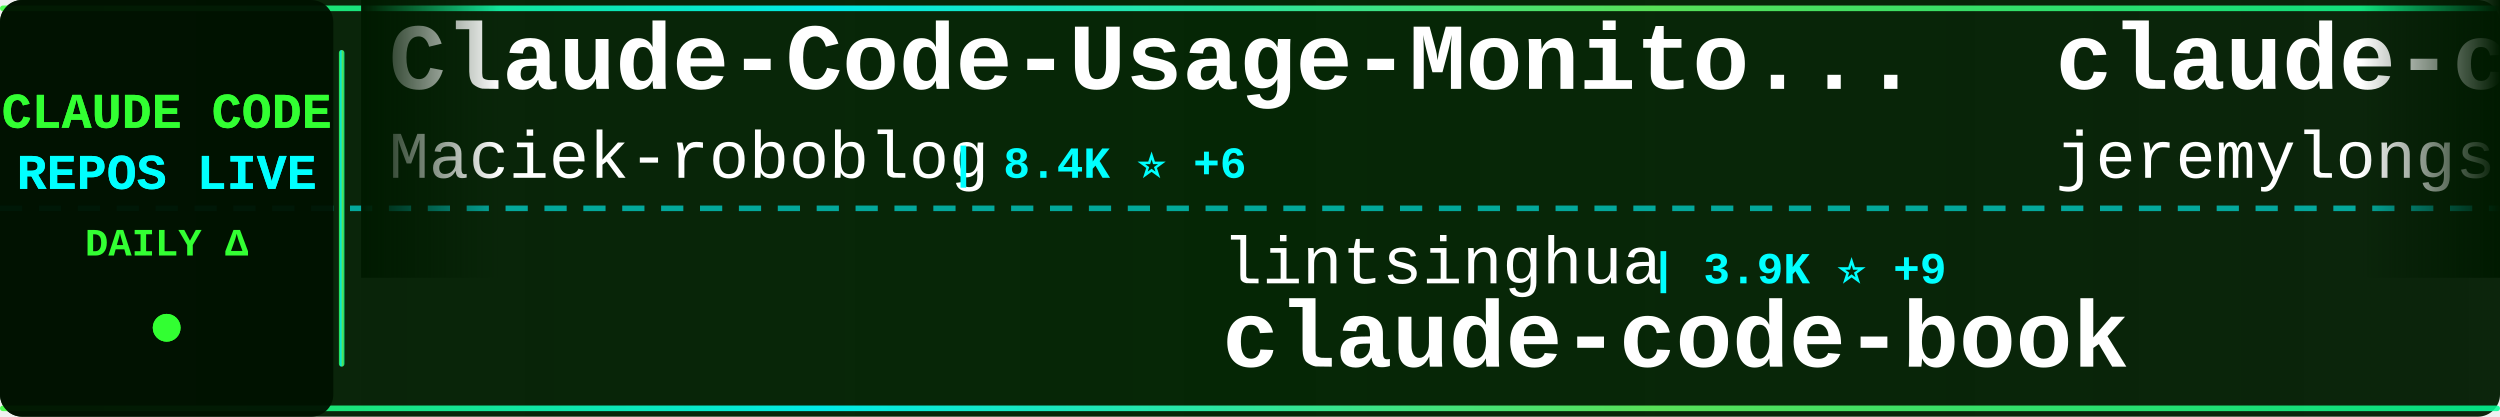
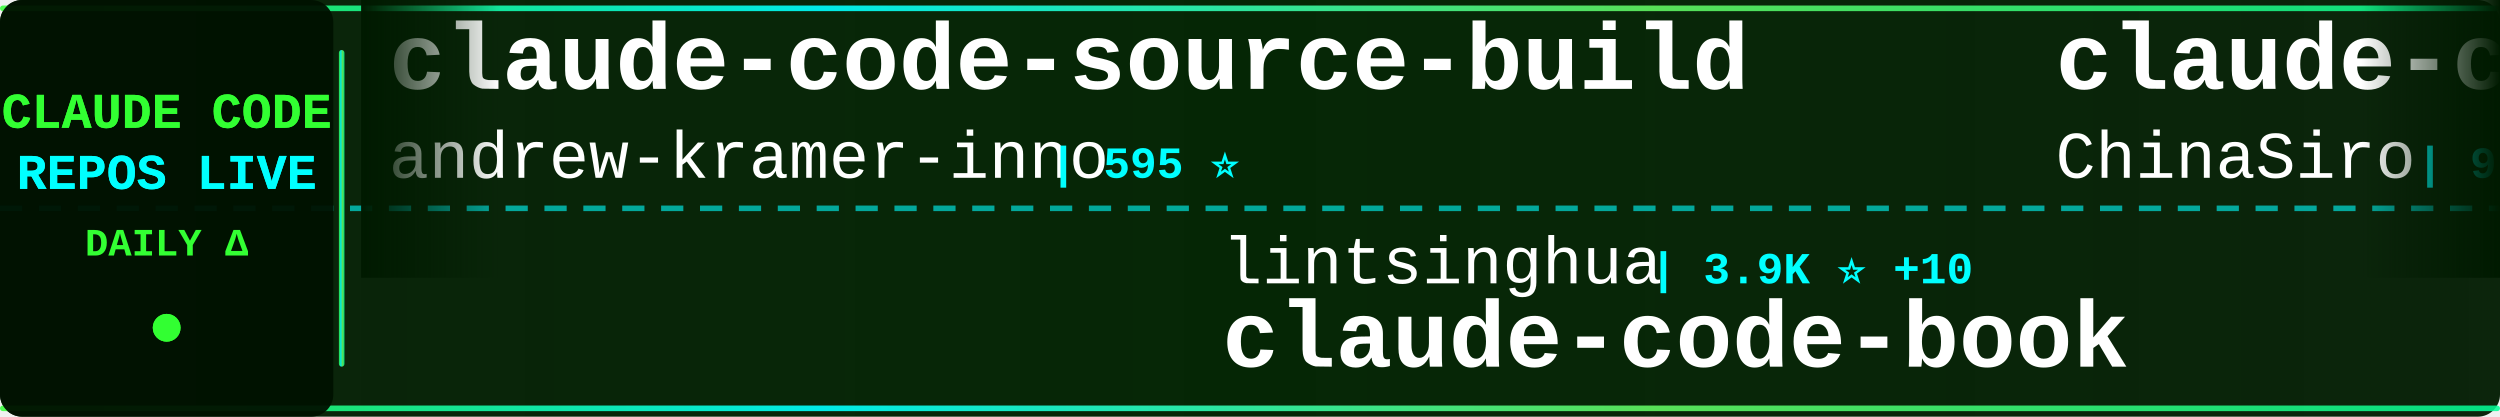
<svg xmlns="http://www.w3.org/2000/svg" width="900" height="150">
  <defs>
    <linearGradient id="tickerBg" x1="0%" y1="0%" x2="100%" y2="0%">
      <stop offset="0%" style="stop-color:#001a00;stop-opacity:0.95" />
      <stop offset="50%" style="stop-color:#002200;stop-opacity:0.98" />
      <stop offset="100%" style="stop-color:#001a00;stop-opacity:0.95" />
    </linearGradient>
    <linearGradient id="borderGrad" x1="0%" y1="0%" x2="100%" y2="0%">
      <stop offset="0%" style="stop-color:#33ff33;stop-opacity:0.85">
        <animate attributeName="stop-opacity" values="0.85;1;0.85" dur="2s" repeatCount="indefinite" />
      </stop>
      <stop offset="33%" style="stop-color:#00ffff;stop-opacity:0.9">
        <animate attributeName="stop-opacity" values="0.9;1;0.9" dur="2.2s" repeatCount="indefinite" />
      </stop>
      <stop offset="66%" style="stop-color:#66ff66;stop-opacity:0.85">
        <animate attributeName="stop-opacity" values="0.85;1;0.85" dur="1.8s" repeatCount="indefinite" />
      </stop>
      <stop offset="100%" style="stop-color:#00ff99;stop-opacity:0.85">
        <animate attributeName="stop-opacity" values="0.85;1;0.85" dur="2s" repeatCount="indefinite" />
      </stop>
    </linearGradient>
    <filter id="textGlow">
      <feGaussianBlur stdDeviation="0.1" result="coloredBlur" />
      <feMerge>
        <feMergeNode in="coloredBlur" />
        <feMergeNode in="SourceGraphic" />
      </feMerge>
    </filter>
    <filter id="metricGlow">
      <feGaussianBlur stdDeviation="0.2" result="coloredBlur" />
      <feMerge>
        <feMergeNode in="coloredBlur" />
        <feMergeNode in="SourceGraphic" />
      </feMerge>
    </filter>
    <linearGradient id="leftFade" x1="0%" y1="0%" x2="100%" y2="0%">
      <stop offset="0%" style="stop-color:#001a00;stop-opacity:1" />
      <stop offset="100%" style="stop-color:#001a00;stop-opacity:0" />
    </linearGradient>
    <linearGradient id="rightFade" x1="0%" y1="0%" x2="100%" y2="0%">
      <stop offset="0%" style="stop-color:#001a00;stop-opacity:0" />
      <stop offset="100%" style="stop-color:#001a00;stop-opacity:1" />
    </linearGradient>
  </defs>
  <rect width="900" height="150" fill="url(#tickerBg)" rx="8" />
  <rect x="0" y="2" width="900" height="2" fill="url(#borderGrad)" rx="1" />
  <rect x="0" y="146" width="900" height="2" fill="url(#borderGrad)" rx="1" />
  <line x1="0" y1="75" x2="900" y2="75" stroke="#00ffff" stroke-width="2" stroke-dasharray="8 6" opacity="0.6" />
  <rect x="0" y="0" width="120" height="150" fill="#001100" opacity="0.95" rx="8" />
  <text x="60" y="46" font-family="'Courier New', monospace" font-size="18" font-weight="bold" fill="#33ff33" text-anchor="middle" filter="url(#textGlow)">
    CLAUDE CODE
  </text>
  <text x="60" y="68" font-family="'Courier New', monospace" font-size="18" font-weight="bold" fill="#00ffff" text-anchor="middle" filter="url(#textGlow)">
    REPOS LIVE
  </text>
  <text x="60" y="92" font-family="'Courier New', monospace" font-size="14" font-weight="bold" fill="#33ff33" text-anchor="middle">
    DAILY Δ
  </text>
  <circle cx="60" cy="118" r="5" fill="#33ff33" filter="url(#metricGlow)">
    <animate attributeName="r" values="4;6;4" dur="1.5s" repeatCount="indefinite" />
    <animate attributeName="opacity" values="0.6;1;0.6" dur="1.5s" repeatCount="indefinite" />
  </circle>
  <rect x="122" y="18" width="2" height="114" fill="url(#borderGrad)" rx="1" />
  <clipPath id="tickerClip">
    <rect x="130" y="0" width="770" height="150" />
  </clipPath>
  <g clip-path="url(#tickerClip)">
    <g id="tickerItems">
      <animateTransform attributeName="transform" attributeType="XML" type="translate" from="0 0" to="-3000 0" dur="54s" repeatCount="indefinite" />
      <g transform="translate(0, 0)">
-         <text x="140" y="32" font-family="'Courier New', monospace" font-size="34" font-weight="bold" fill="#ffffff">Claude-Code-Usage-Monito...</text>
-         <text x="140" y="64" font-family="'Courier New', monospace" font-size="24" font-weight="normal" fill="#ffffff" opacity="1.0">Maciek-roboblog</text>
-         <text x="342" y="64" font-family="'Courier New', monospace" font-size="16" font-weight="bold" fill="#00ffff"> | 8.4K ⭐ +6</text>
+         <text x="140" y="32" font-family="'Courier New', monospace" font-size="34" font-weight="bold" fill="#ffffff">claude-code-source-build</text>
+         <text x="140" y="64" font-family="'Courier New', monospace" font-size="24" font-weight="normal" fill="#ffffff" opacity="1.0">andrew-kramer-inno</text>
+         <text x="378" y="64" font-family="'Courier New', monospace" font-size="16" font-weight="bold" fill="#00ffff"> | 595 ⭐</text>
      </g>
      <g transform="translate(300, 0)">
        <text x="140" y="102" font-family="'Courier New', monospace" font-size="24" font-weight="normal" fill="#ffffff" opacity="1.0">lintsinghua</text>
-         <text x="294" y="102" font-family="'Courier New', monospace" font-size="16" font-weight="bold" fill="#00ffff"> | 3.9K ⭐ +9</text>
+         <text x="294" y="102" font-family="'Courier New', monospace" font-size="16" font-weight="bold" fill="#00ffff"> | 3.9K ⭐ +10</text>
        <text x="140" y="132" font-family="'Courier New', monospace" font-size="34" font-weight="bold" fill="#ffffff">claude-code-book</text>
      </g>
      <g transform="translate(600, 0)">
-         <text x="140" y="32" font-family="'Courier New', monospace" font-size="34" font-weight="bold" fill="#ffffff">claude-code-plugins-plus...</text>
-         <text x="140" y="64" font-family="'Courier New', monospace" font-size="24" font-weight="normal" fill="#ffffff" opacity="1.0">jeremylongshore</text>
-         <text x="342" y="64" font-family="'Courier New', monospace" font-size="16" font-weight="bold" fill="#00ffff"> | 2.5K ⭐ +1</text>
+         <text x="140" y="32" font-family="'Courier New', monospace" font-size="34" font-weight="bold" fill="#ffffff">claude-code-sourcemap</text>
+         <text x="140" y="64" font-family="'Courier New', monospace" font-size="24" font-weight="normal" fill="#ffffff" opacity="1.0">ChinaSiro</text>
+         <text x="270" y="64" font-family="'Courier New', monospace" font-size="16" font-weight="bold" fill="#00ffff"> | 9.5K ⭐ +7</text>
      </g>
      <g transform="translate(900, 0)">
-         <text x="140" y="102" font-family="'Courier New', monospace" font-size="24" font-weight="normal" fill="#ffffff" opacity="1.0">disler</text>
-         <text x="234" y="102" font-family="'Courier New', monospace" font-size="16" font-weight="bold" fill="#00ffff"> | 1.5K ⭐ +6</text>
-         <text x="140" y="132" font-family="'Courier New', monospace" font-size="34" font-weight="bold" fill="#ffffff">pi-vs-claude-code</text>
+         <text x="140" y="102" font-family="'Courier New', monospace" font-size="24" font-weight="normal" fill="#ffffff" opacity="1.0">mehmoodosman</text>
+         <text x="306" y="102" font-family="'Courier New', monospace" font-size="16" font-weight="bold" fill="#00ffff"> | 170 ⭐</text>
+         <text x="140" y="132" font-family="'Courier New', monospace" font-size="34" font-weight="bold" fill="#ffffff">claude-code</text>
      </g>
      <g transform="translate(1200, 0)">
-         <text x="140" y="32" font-family="'Courier New', monospace" font-size="34" font-weight="bold" fill="#ffffff">claude-code</text>
-         <text x="140" y="64" font-family="'Courier New', monospace" font-size="24" font-weight="normal" fill="#ffffff" opacity="1.0">mehmoodosman</text>
-         <text x="306" y="64" font-family="'Courier New', monospace" font-size="16" font-weight="bold" fill="#00ffff"> | 170 ⭐</text>
+         <text x="140" y="32" font-family="'Courier New', monospace" font-size="34" font-weight="bold" fill="#ffffff">claude-code-source</text>
+         <text x="140" y="64" font-family="'Courier New', monospace" font-size="24" font-weight="normal" fill="#ffffff" opacity="1.0">JrCx7scC</text>
+         <text x="258" y="64" font-family="'Courier New', monospace" font-size="16" font-weight="bold" fill="#00ffff"> | 371 ⭐</text>
      </g>
      <g transform="translate(1500, 0)">
-         <text x="140" y="102" font-family="'Courier New', monospace" font-size="24" font-weight="normal" fill="#ffffff" opacity="1.0">777genius</text>
-         <text x="270" y="102" font-family="'Courier New', monospace" font-size="16" font-weight="bold" fill="#00ffff"> | 919 ⭐ +1</text>
-         <text x="140" y="132" font-family="'Courier New', monospace" font-size="34" font-weight="bold" fill="#ffffff">claude-code-source-code</text>
+         <text x="140" y="102" font-family="'Courier New', monospace" font-size="24" font-weight="normal" fill="#ffffff" opacity="1.0">yasasbanukaofficial</text>
+         <text x="390" y="102" font-family="'Courier New', monospace" font-size="16" font-weight="bold" fill="#00ffff"> | 3.8K ⭐ +9</text>
+         <text x="140" y="132" font-family="'Courier New', monospace" font-size="34" font-weight="bold" fill="#ffffff">claude-code</text>
      </g>
      <g transform="translate(1800, 0)">
-         <text x="140" y="32" font-family="'Courier New', monospace" font-size="34" font-weight="bold" fill="#ffffff">learn-claude-code</text>
-         <text x="140" y="64" font-family="'Courier New', monospace" font-size="24" font-weight="normal" fill="#ffffff" opacity="1.0">shareAI-lab</text>
-         <text x="294" y="64" font-family="'Courier New', monospace" font-size="16" font-weight="bold" fill="#00ffff"> | 71.1K ⭐ +138</text>
+         <text x="140" y="32" font-family="'Courier New', monospace" font-size="34" font-weight="bold" fill="#ffffff">claude-code</text>
+         <text x="140" y="64" font-family="'Courier New', monospace" font-size="24" font-weight="normal" fill="#ffffff" opacity="1.0">tanbiralam</text>
+         <text x="282" y="64" font-family="'Courier New', monospace" font-size="16" font-weight="bold" fill="#00ffff"> | 2.0K ⭐ +2</text>
      </g>
      <g transform="translate(2100, 0)">
-         <text x="140" y="102" font-family="'Courier New', monospace" font-size="24" font-weight="normal" fill="#ffffff" opacity="1.0">anthropics</text>
-         <text x="282" y="102" font-family="'Courier New', monospace" font-size="16" font-weight="bold" fill="#00ffff"> | 161.3K ⭐ +316</text>
-         <text x="140" y="132" font-family="'Courier New', monospace" font-size="34" font-weight="bold" fill="#ffffff">skills</text>
+         <text x="140" y="102" font-family="'Courier New', monospace" font-size="24" font-weight="normal" fill="#ffffff" opacity="1.0">ding113</text>
+         <text x="246" y="102" font-family="'Courier New', monospace" font-size="16" font-weight="bold" fill="#00ffff"> | 3.2K ⭐ +2</text>
+         <text x="140" y="132" font-family="'Courier New', monospace" font-size="34" font-weight="bold" fill="#ffffff">claude-code-hub</text>
      </g>
      <g transform="translate(2400, 0)">
-         <text x="140" y="32" font-family="'Courier New', monospace" font-size="34" font-weight="bold" fill="#ffffff">claude-code-tudou</text>
-         <text x="140" y="64" font-family="'Courier New', monospace" font-size="24" font-weight="normal" fill="#ffffff" opacity="1.0">AICoderTudou</text>
-         <text x="306" y="64" font-family="'Courier New', monospace" font-size="16" font-weight="bold" fill="#00ffff"> | 498 ⭐</text>
+         <text x="140" y="32" font-family="'Courier New', monospace" font-size="34" font-weight="bold" fill="#ffffff">claude-code-showcase</text>
+         <text x="140" y="64" font-family="'Courier New', monospace" font-size="24" font-weight="normal" fill="#ffffff" opacity="1.0">ChrisWiles</text>
+         <text x="282" y="64" font-family="'Courier New', monospace" font-size="16" font-weight="bold" fill="#00ffff"> | 6.0K ⭐ +1</text>
      </g>
      <g transform="translate(2700, 0)">
-         <text x="140" y="102" font-family="'Courier New', monospace" font-size="24" font-weight="normal" fill="#ffffff" opacity="1.0">Onewon</text>
-         <text x="234" y="102" font-family="'Courier New', monospace" font-size="16" font-weight="bold" fill="#00ffff"> | 181 ⭐</text>
-         <text x="140" y="132" font-family="'Courier New', monospace" font-size="34" font-weight="bold" fill="#ffffff">claude-code</text>
+         <text x="140" y="102" font-family="'Courier New', monospace" font-size="24" font-weight="normal" fill="#ffffff" opacity="1.0">Yuyz0112</text>
+         <text x="258" y="102" font-family="'Courier New', monospace" font-size="16" font-weight="bold" fill="#00ffff"> | 2.4K ⭐</text>
+         <text x="140" y="132" font-family="'Courier New', monospace" font-size="34" font-weight="bold" fill="#ffffff">claude-code-reverse</text>
      </g>
      <g transform="translate(3000, 0)">
-         <text x="140" y="32" font-family="'Courier New', monospace" font-size="34" font-weight="bold" fill="#ffffff">Claude-Code-Usage-Monito...</text>
-         <text x="140" y="64" font-family="'Courier New', monospace" font-size="24" font-weight="normal" fill="#ffffff" opacity="1.0">Maciek-roboblog</text>
-         <text x="342" y="64" font-family="'Courier New', monospace" font-size="16" font-weight="bold" fill="#00ffff"> | 8.4K ⭐ +6</text>
+         <text x="140" y="32" font-family="'Courier New', monospace" font-size="34" font-weight="bold" fill="#ffffff">claude-code-source-build</text>
+         <text x="140" y="64" font-family="'Courier New', monospace" font-size="24" font-weight="normal" fill="#ffffff" opacity="1.0">andrew-kramer-inno</text>
+         <text x="378" y="64" font-family="'Courier New', monospace" font-size="16" font-weight="bold" fill="#00ffff"> | 595 ⭐</text>
      </g>
      <g transform="translate(3300, 0)">
        <text x="140" y="102" font-family="'Courier New', monospace" font-size="24" font-weight="normal" fill="#ffffff" opacity="1.0">lintsinghua</text>
-         <text x="294" y="102" font-family="'Courier New', monospace" font-size="16" font-weight="bold" fill="#00ffff"> | 3.9K ⭐ +9</text>
+         <text x="294" y="102" font-family="'Courier New', monospace" font-size="16" font-weight="bold" fill="#00ffff"> | 3.9K ⭐ +10</text>
        <text x="140" y="132" font-family="'Courier New', monospace" font-size="34" font-weight="bold" fill="#ffffff">claude-code-book</text>
      </g>
      <g transform="translate(3600, 0)">
-         <text x="140" y="32" font-family="'Courier New', monospace" font-size="34" font-weight="bold" fill="#ffffff">claude-code-plugins-plus...</text>
-         <text x="140" y="64" font-family="'Courier New', monospace" font-size="24" font-weight="normal" fill="#ffffff" opacity="1.0">jeremylongshore</text>
-         <text x="342" y="64" font-family="'Courier New', monospace" font-size="16" font-weight="bold" fill="#00ffff"> | 2.5K ⭐ +1</text>
+         <text x="140" y="32" font-family="'Courier New', monospace" font-size="34" font-weight="bold" fill="#ffffff">claude-code-sourcemap</text>
+         <text x="140" y="64" font-family="'Courier New', monospace" font-size="24" font-weight="normal" fill="#ffffff" opacity="1.0">ChinaSiro</text>
+         <text x="270" y="64" font-family="'Courier New', monospace" font-size="16" font-weight="bold" fill="#00ffff"> | 9.5K ⭐ +7</text>
      </g>
      <g transform="translate(3900, 0)">
-         <text x="140" y="102" font-family="'Courier New', monospace" font-size="24" font-weight="normal" fill="#ffffff" opacity="1.0">disler</text>
-         <text x="234" y="102" font-family="'Courier New', monospace" font-size="16" font-weight="bold" fill="#00ffff"> | 1.5K ⭐ +6</text>
-         <text x="140" y="132" font-family="'Courier New', monospace" font-size="34" font-weight="bold" fill="#ffffff">pi-vs-claude-code</text>
+         <text x="140" y="102" font-family="'Courier New', monospace" font-size="24" font-weight="normal" fill="#ffffff" opacity="1.0">mehmoodosman</text>
+         <text x="306" y="102" font-family="'Courier New', monospace" font-size="16" font-weight="bold" fill="#00ffff"> | 170 ⭐</text>
+         <text x="140" y="132" font-family="'Courier New', monospace" font-size="34" font-weight="bold" fill="#ffffff">claude-code</text>
      </g>
    </g>
  </g>
  <rect x="130" y="0" width="50" height="100" fill="url(#leftFade)" />
  <rect x="850" y="0" width="50" height="100" fill="url(#rightFade)" />
</svg>
